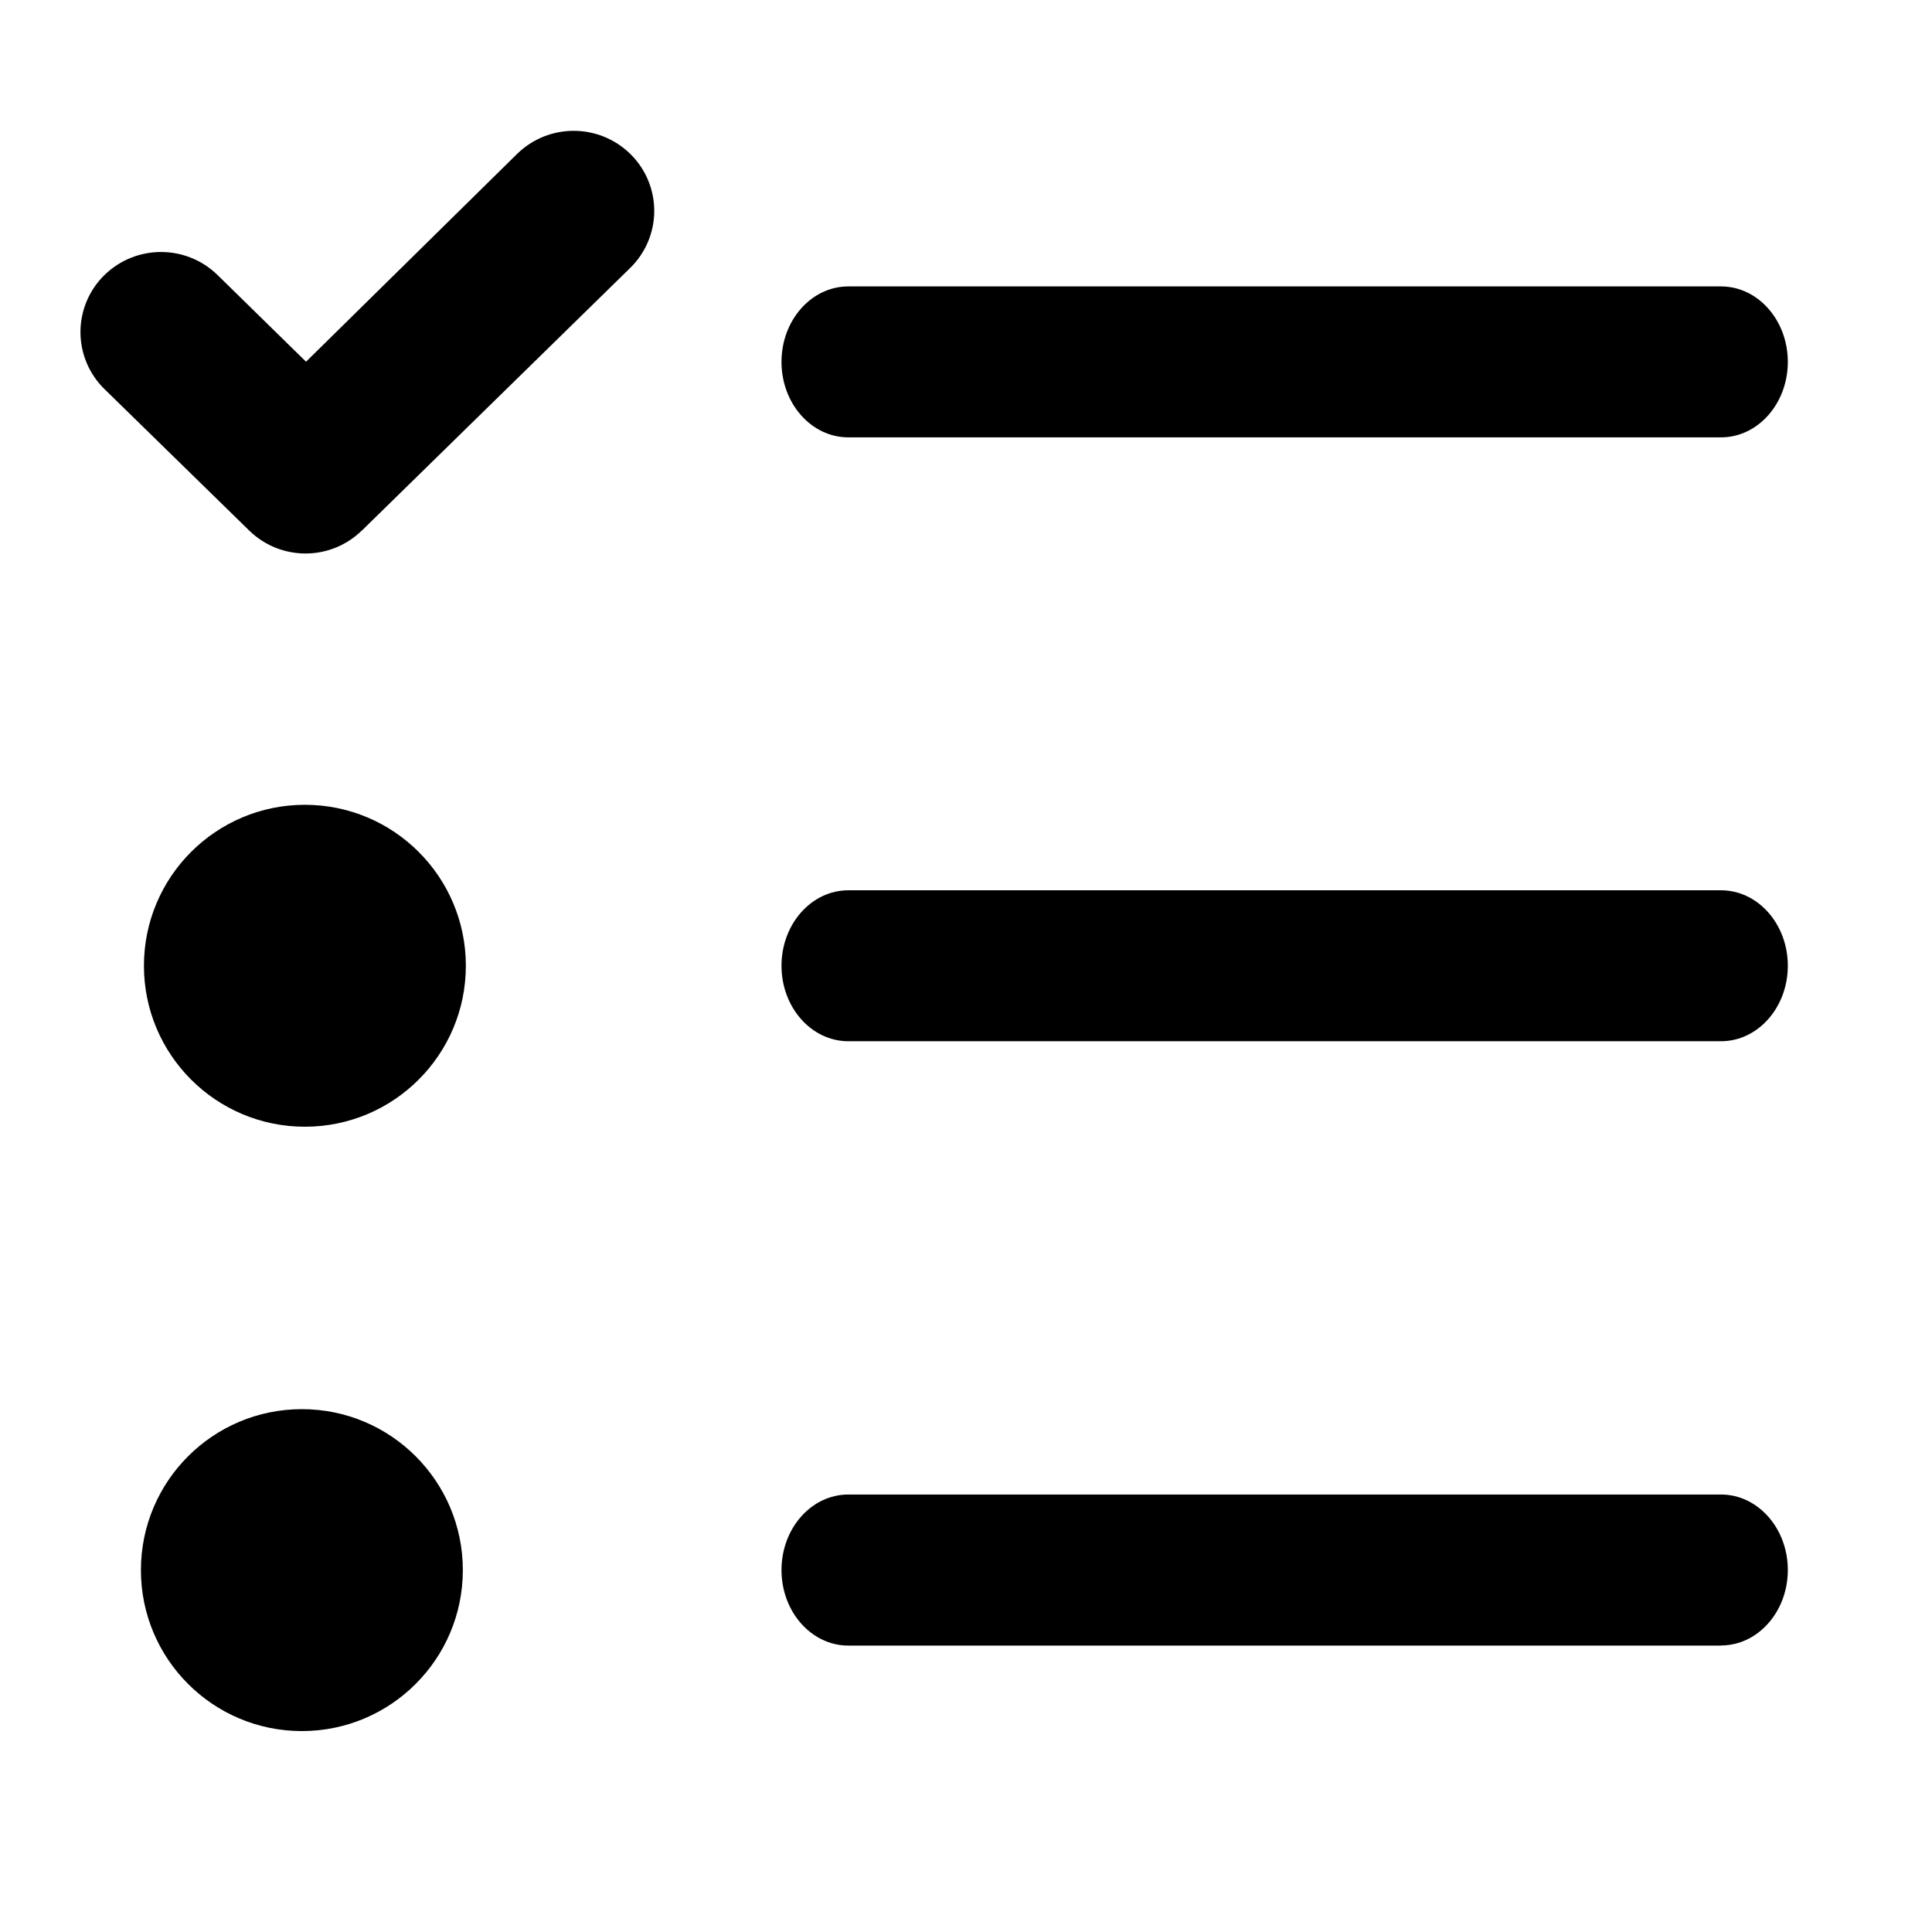
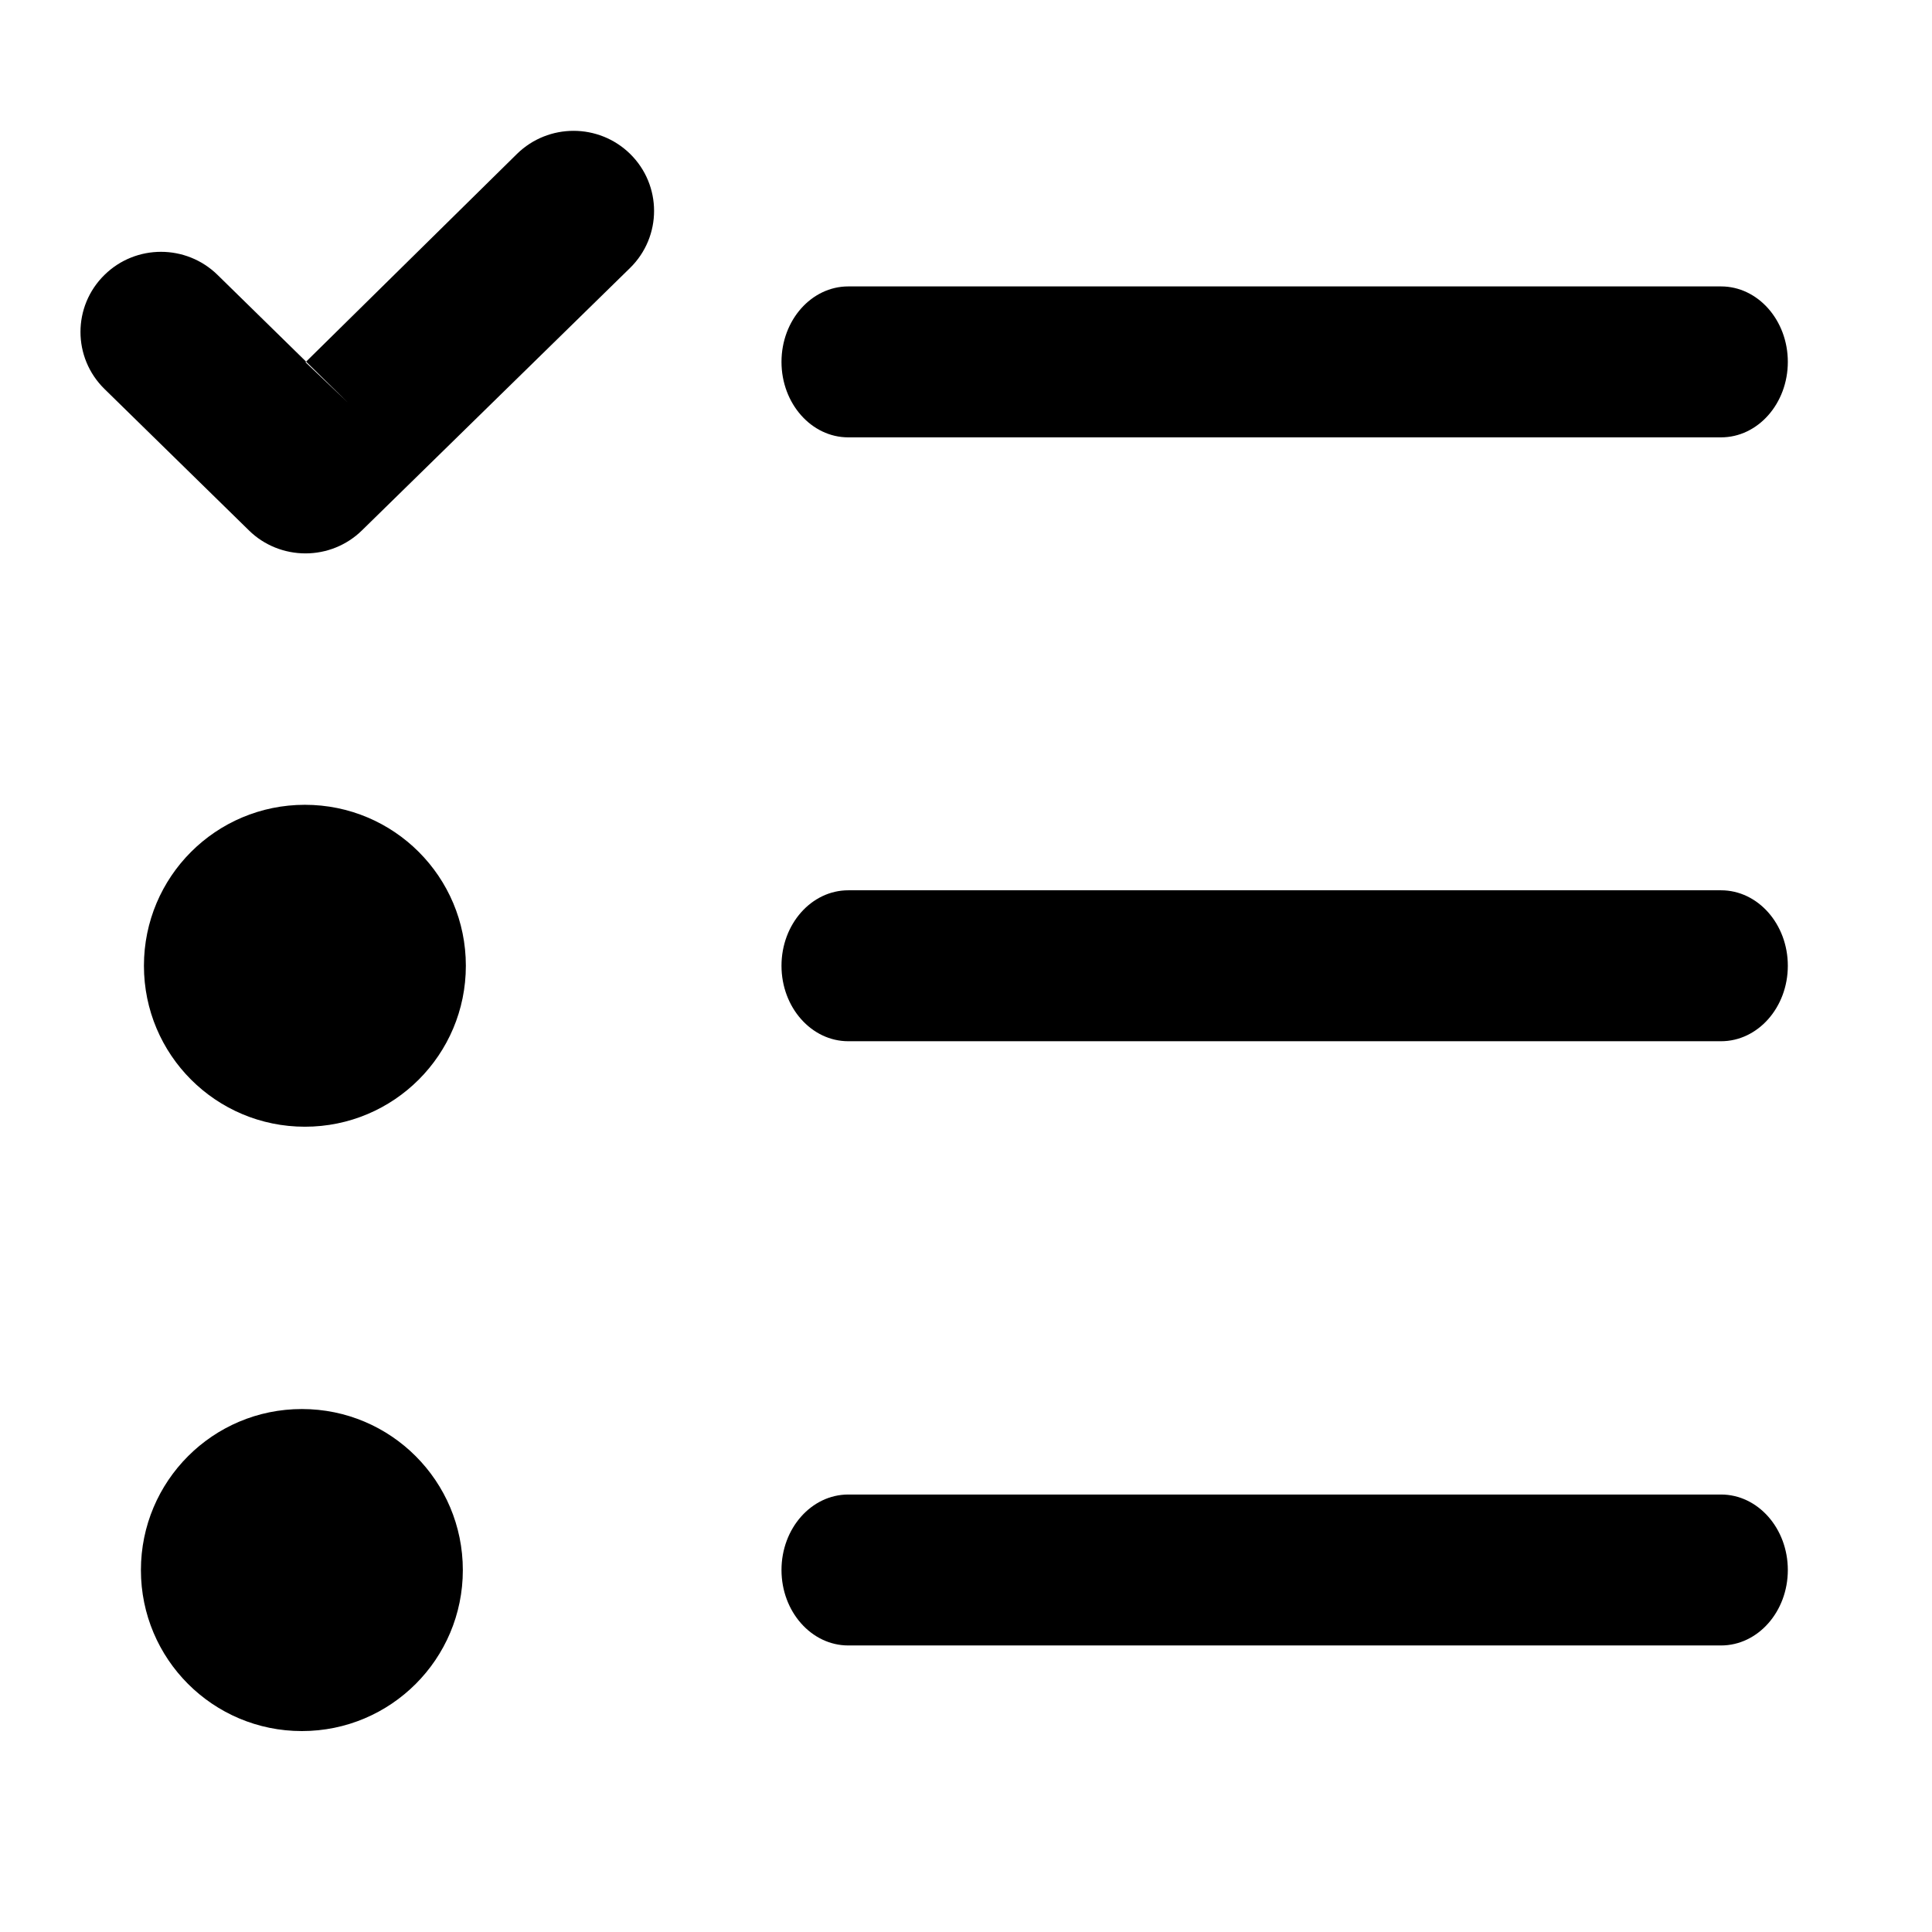
- <svg xmlns="http://www.w3.org/2000/svg" viewBox="0 0 16 16">
-   <path d="M3.833 13.003a1.333 1.333 0 1 1-2.666 0 1.333 1.333 0 0 1 2.666 0zm.025-5.005a1.333 1.333 0 1 1-2.666 0 1.333 1.333 0 0 1 2.666 0zm10.395 5.63H7.025c-.305 0-.553-.28-.553-.626 0-.345.248-.625.553-.625h7.228c.305 0 .553.28.553.625s-.248.625-.553.625zm0-5.005H7.025c-.305 0-.553-.28-.553-.625s.248-.625.553-.625h7.228c.305 0 .553.28.553.625s-.248.625-.553.625zM2.998 4.392a.667.667 0 0 1-.936 0L.866 3.223a.66.66 0 0 1 0-.946.67.67 0 0 1 .935 0l1.078 1.056L2.53 3l1.753-1.726a.67.67 0 0 1 .936 0 .66.66 0 0 1 0 .945l-2.22 2.173zm11.255-.77H7.025c-.305 0-.553-.28-.553-.625s.248-.625.553-.625h7.228c.305 0 .553.28.553.625s-.248.625-.553.625z" />
+ <svg xmlns="http://www.w3.org/2000/svg" width="16px" height="16px" viewBox="0 0 16 16" version="1.1">
+   <defs />
+   <g id="Icons" stroke="none" stroke-width="1" fill="none" fill-rule="evenodd">
+     <g id="Web" transform="translate(-433, -592)" fill="#000000">
+       <g id="app/single-selection" transform="translate(433, 592)">
+         <path d="M3.833,13.003 C3.833,13.739 3.237,14.336 2.5,14.336 C1.763,14.336 1.167,13.739 1.167,13.003 C1.167,12.266 1.763,11.669 2.5,11.669 C3.237,11.669 3.833,12.266 3.833,13.003 Z M3.858,7.998 C3.858,8.735 3.262,9.331 2.525,9.331 C1.788,9.331 1.192,8.735 1.192,7.998 C1.192,7.261 1.788,6.665 2.525,6.665 C3.262,6.665 3.858,7.261 3.858,7.998 Z M14.253,13.627 L7.025,13.627 C6.72,13.627 6.472,13.347 6.472,13.002 C6.472,12.657 6.72,12.377 7.025,12.377 L14.253,12.377 C14.558,12.377 14.806,12.657 14.806,13.002 C14.806,13.347 14.558,13.627 14.253,13.627 Z M14.253,8.623 L7.025,8.623 C6.72,8.623 6.472,8.343 6.472,7.998 C6.472,7.653 6.72,7.373 7.025,7.373 L14.253,7.373 C14.558,7.373 14.806,7.653 14.806,7.998 C14.806,8.343 14.558,8.623 14.253,8.623 Z M2.998,4.392 C2.872,4.516 2.703,4.583 2.53,4.583 C2.356,4.583 2.187,4.516 2.062,4.393 L0.866,3.222 C0.6,2.962 0.6,2.536 0.866,2.276 C1.125,2.022 1.541,2.022 1.801,2.276 L2.879,3.332 L2.53,3 L4.282,1.274 C4.542,1.02 4.958,1.02 5.218,1.274 C5.483,1.534 5.483,1.959 5.218,2.219 L2.998,4.392 Z M14.253,3.622 L7.025,3.622 C6.72,3.622 6.472,3.342 6.472,2.997 C6.472,2.652 6.72,2.372 7.025,2.372 L14.253,2.372 C14.558,2.372 14.806,2.652 14.806,2.997 C14.806,3.342 14.558,3.622 14.253,3.622 Z" id="Combined-Shape" />
+       </g>
+     </g>
+   </g>
</svg>
